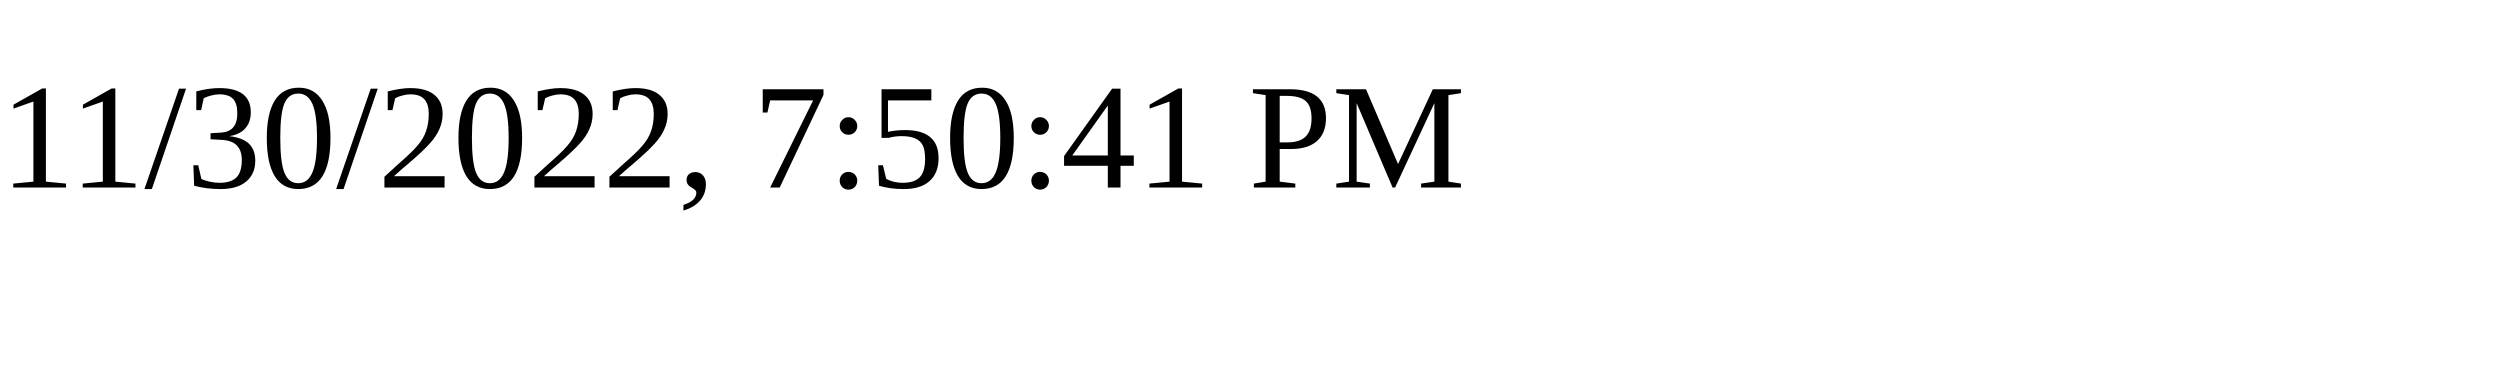
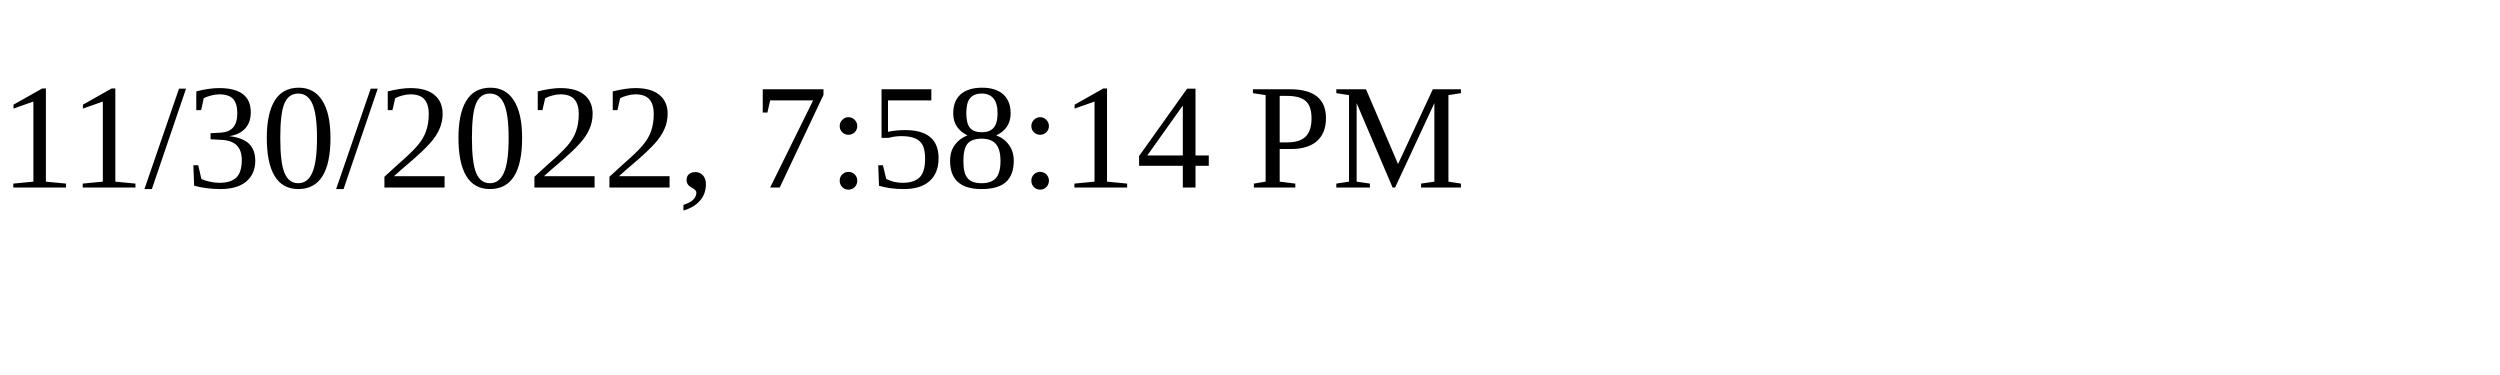
<svg xmlns="http://www.w3.org/2000/svg" height="30" width="200">
-   <text x="0" y="15">11/30/2022, 7:50:41 PM</text>
+   <text x="0" y="15">11/30/2022, 7:58:14 PM</text>
</svg>
